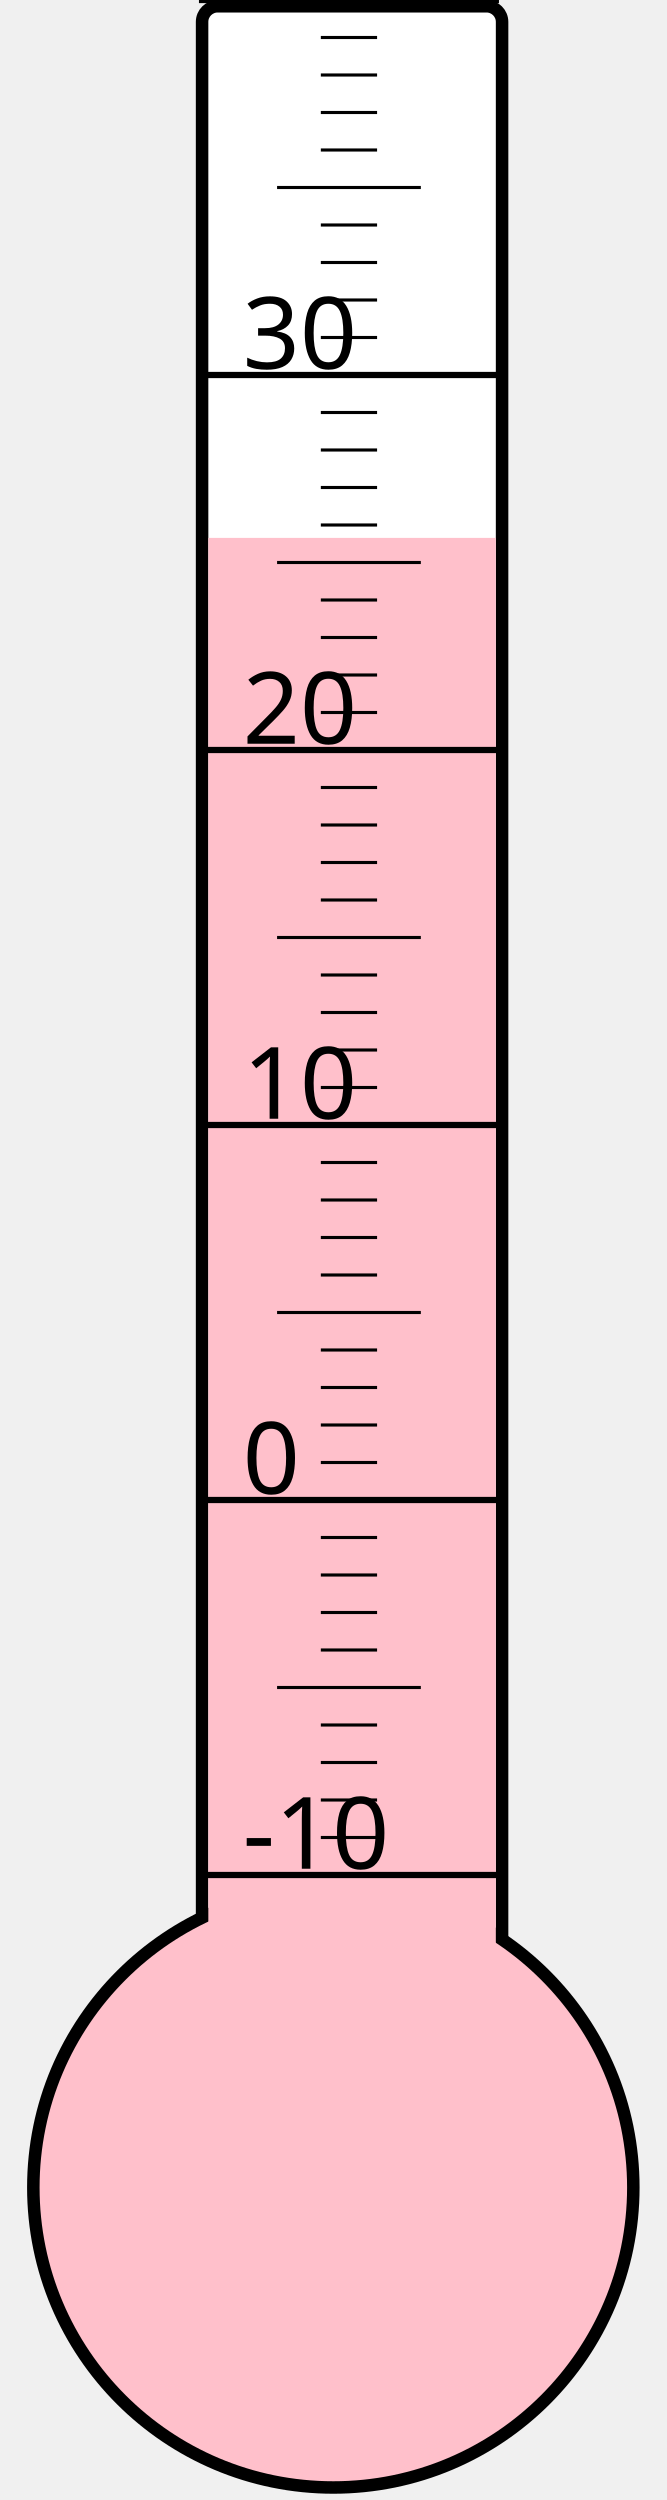
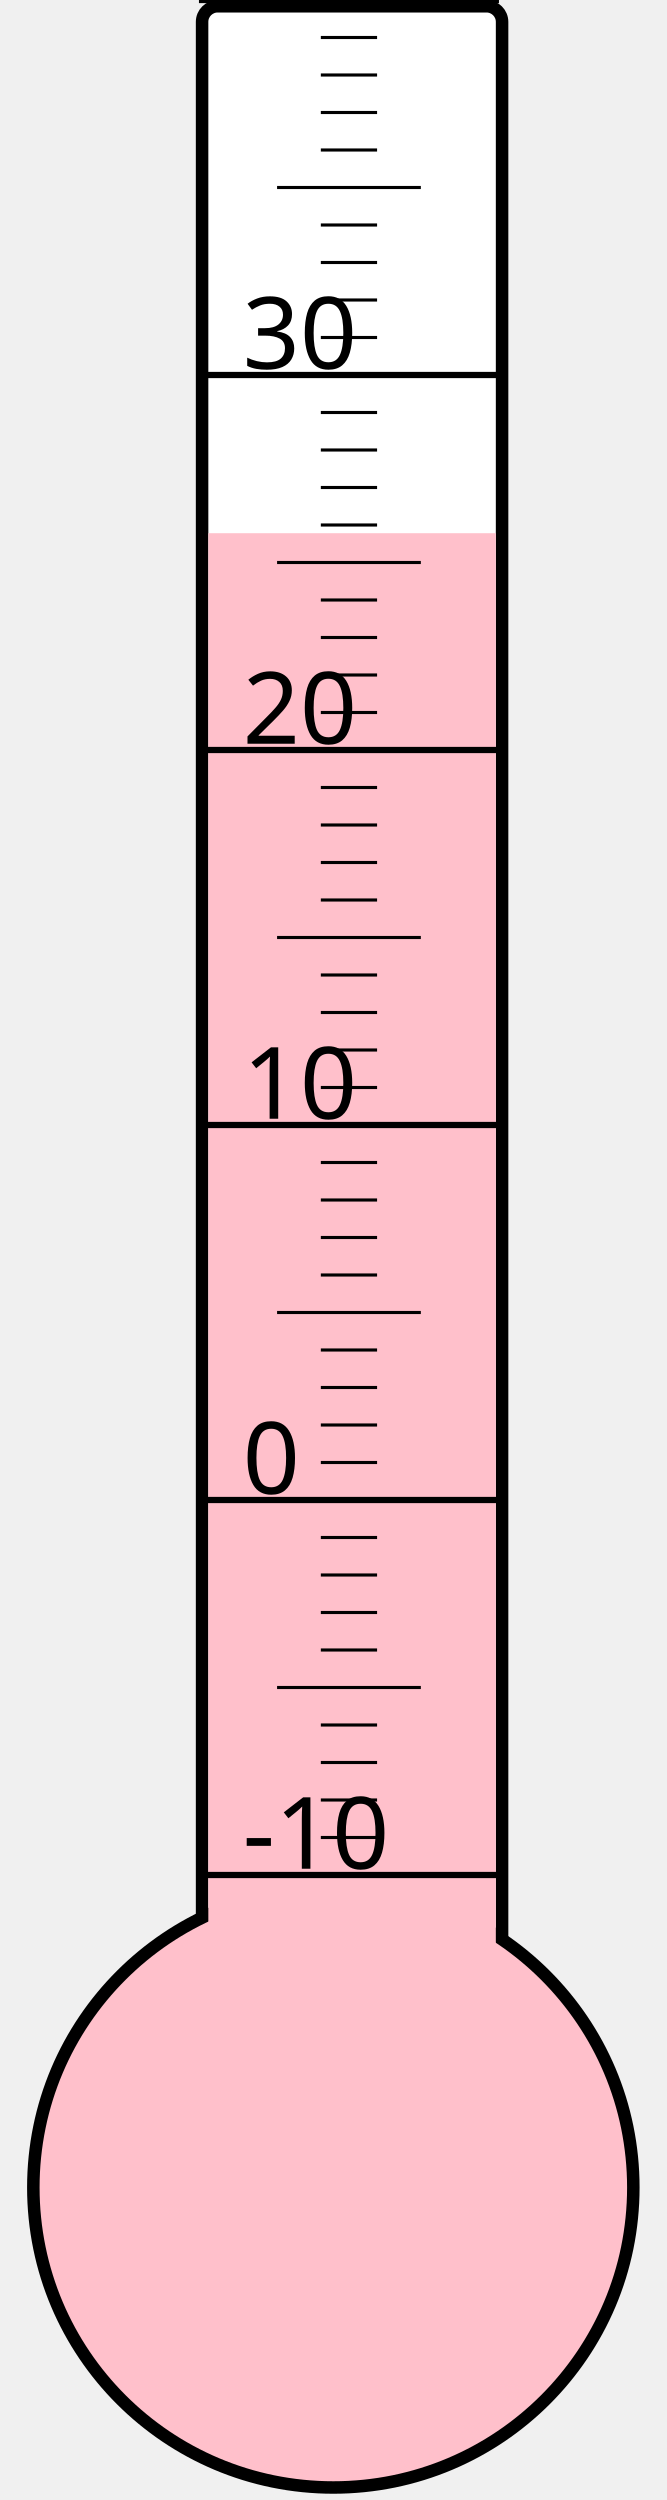
<svg xmlns="http://www.w3.org/2000/svg" width="40px" height="150px" viewBox="0 0 200 800">
  <rect width="200" height="800" x="0" y="0" style="fill: #ffffeb; fill-opacity: 0;" />
  <rect width="96" height="680" x="58" y="2" rx="5" ry="5" style="fill: white; fill-opacity: 1; stroke: black; stroke-width: 4;" />
  <circle cx="100" cy="700" r="96" style="fill: pink; stroke: black; stroke-width: 4;" />
-   <rect width="92" height="527.875" x="60" y="172.125" style="fill: pink; fill-opacity: 1; stroke-width: 0;" />
+   <rect width="92" height="529.375" x="60" y="170.625" style="fill: pink; fill-opacity: 1; stroke-width: 0;" />
  <text x="71" y="598" style="font-family: sans-serif; font-size: 24pt;">-10</text>
  <text x="71" y="478" style="font-family: sans-serif; font-size: 24pt;">0</text>
  <text x="71" y="358" style="font-family: sans-serif; font-size: 24pt;">10</text>
  <text x="71" y="238" style="font-family: sans-serif; font-size: 24pt;">20</text>
  <text x="71" y="118" style="font-family: sans-serif; font-size: 24pt;">30</text>
  <g style="stroke: black;">
    <line x1="57" y1="600" x2="153" y2="600" style="stroke-width: 2;" />
    <line x1="96" y1="588" x2="114" y2="588" style="stroke-width: 1;" />
    <line x1="96" y1="576" x2="114" y2="576" style="stroke-width: 1;" />
    <line x1="96" y1="564" x2="114" y2="564" style="stroke-width: 1;" />
    <line x1="96" y1="552" x2="114" y2="552" style="stroke-width: 1;" />
    <line x1="82" y1="540" x2="128" y2="540" style="stroke-width: 1;" />
    <line x1="96" y1="528" x2="114" y2="528" style="stroke-width: 1;" />
    <line x1="96" y1="516" x2="114" y2="516" style="stroke-width: 1;" />
    <line x1="96" y1="504" x2="114" y2="504" style="stroke-width: 1;" />
    <line x1="96" y1="492" x2="114" y2="492" style="stroke-width: 1;" />
    <line x1="57" y1="480" x2="153" y2="480" style="stroke-width: 2;" />
    <line x1="96" y1="468" x2="114" y2="468" style="stroke-width: 1;" />
    <line x1="96" y1="456" x2="114" y2="456" style="stroke-width: 1;" />
    <line x1="96" y1="444" x2="114" y2="444" style="stroke-width: 1;" />
    <line x1="96" y1="432" x2="114" y2="432" style="stroke-width: 1;" />
    <line x1="82" y1="420" x2="128" y2="420" style="stroke-width: 1;" />
    <line x1="96" y1="408" x2="114" y2="408" style="stroke-width: 1;" />
    <line x1="96" y1="396" x2="114" y2="396" style="stroke-width: 1;" />
    <line x1="96" y1="384" x2="114" y2="384" style="stroke-width: 1;" />
    <line x1="96" y1="372" x2="114" y2="372" style="stroke-width: 1;" />
    <line x1="57" y1="360" x2="153" y2="360" style="stroke-width: 2;" />
    <line x1="96" y1="348" x2="114" y2="348" style="stroke-width: 1;" />
    <line x1="96" y1="336" x2="114" y2="336" style="stroke-width: 1;" />
    <line x1="96" y1="324" x2="114" y2="324" style="stroke-width: 1;" />
    <line x1="96" y1="312" x2="114" y2="312" style="stroke-width: 1;" />
    <line x1="82" y1="300" x2="128" y2="300" style="stroke-width: 1;" />
    <line x1="96" y1="288" x2="114" y2="288" style="stroke-width: 1;" />
    <line x1="96" y1="276" x2="114" y2="276" style="stroke-width: 1;" />
    <line x1="96" y1="264" x2="114" y2="264" style="stroke-width: 1;" />
    <line x1="96" y1="252" x2="114" y2="252" style="stroke-width: 1;" />
    <line x1="57" y1="240" x2="153" y2="240" style="stroke-width: 2;" />
    <line x1="96" y1="228" x2="114" y2="228" style="stroke-width: 1;" />
    <line x1="96" y1="216" x2="114" y2="216" style="stroke-width: 1;" />
    <line x1="96" y1="204" x2="114" y2="204" style="stroke-width: 1;" />
    <line x1="96" y1="192" x2="114" y2="192" style="stroke-width: 1;" />
    <line x1="82" y1="180" x2="128" y2="180" style="stroke-width: 1;" />
    <line x1="96" y1="168" x2="114" y2="168" style="stroke-width: 1;" />
    <line x1="96" y1="156" x2="114" y2="156" style="stroke-width: 1;" />
    <line x1="96" y1="144" x2="114" y2="144" style="stroke-width: 1;" />
    <line x1="96" y1="132" x2="114" y2="132" style="stroke-width: 1;" />
    <line x1="57" y1="120" x2="153" y2="120" style="stroke-width: 2;" />
    <line x1="96" y1="108" x2="114" y2="108" style="stroke-width: 1;" />
    <line x1="96" y1="96" x2="114" y2="96" style="stroke-width: 1;" />
    <line x1="96" y1="84" x2="114" y2="84" style="stroke-width: 1;" />
    <line x1="96" y1="72" x2="114" y2="72" style="stroke-width: 1;" />
    <line x1="82" y1="60" x2="128" y2="60" style="stroke-width: 1;" />
    <line x1="96" y1="48" x2="114" y2="48" style="stroke-width: 1;" />
    <line x1="96" y1="36" x2="114" y2="36" style="stroke-width: 1;" />
    <line x1="96" y1="24" x2="114" y2="24" style="stroke-width: 1;" />
    <line x1="96" y1="12" x2="114" y2="12" style="stroke-width: 1;" />
    <line x1="57" y1="0" x2="153" y2="0" style="stroke-width: 2;" />
  </g>
</svg>
